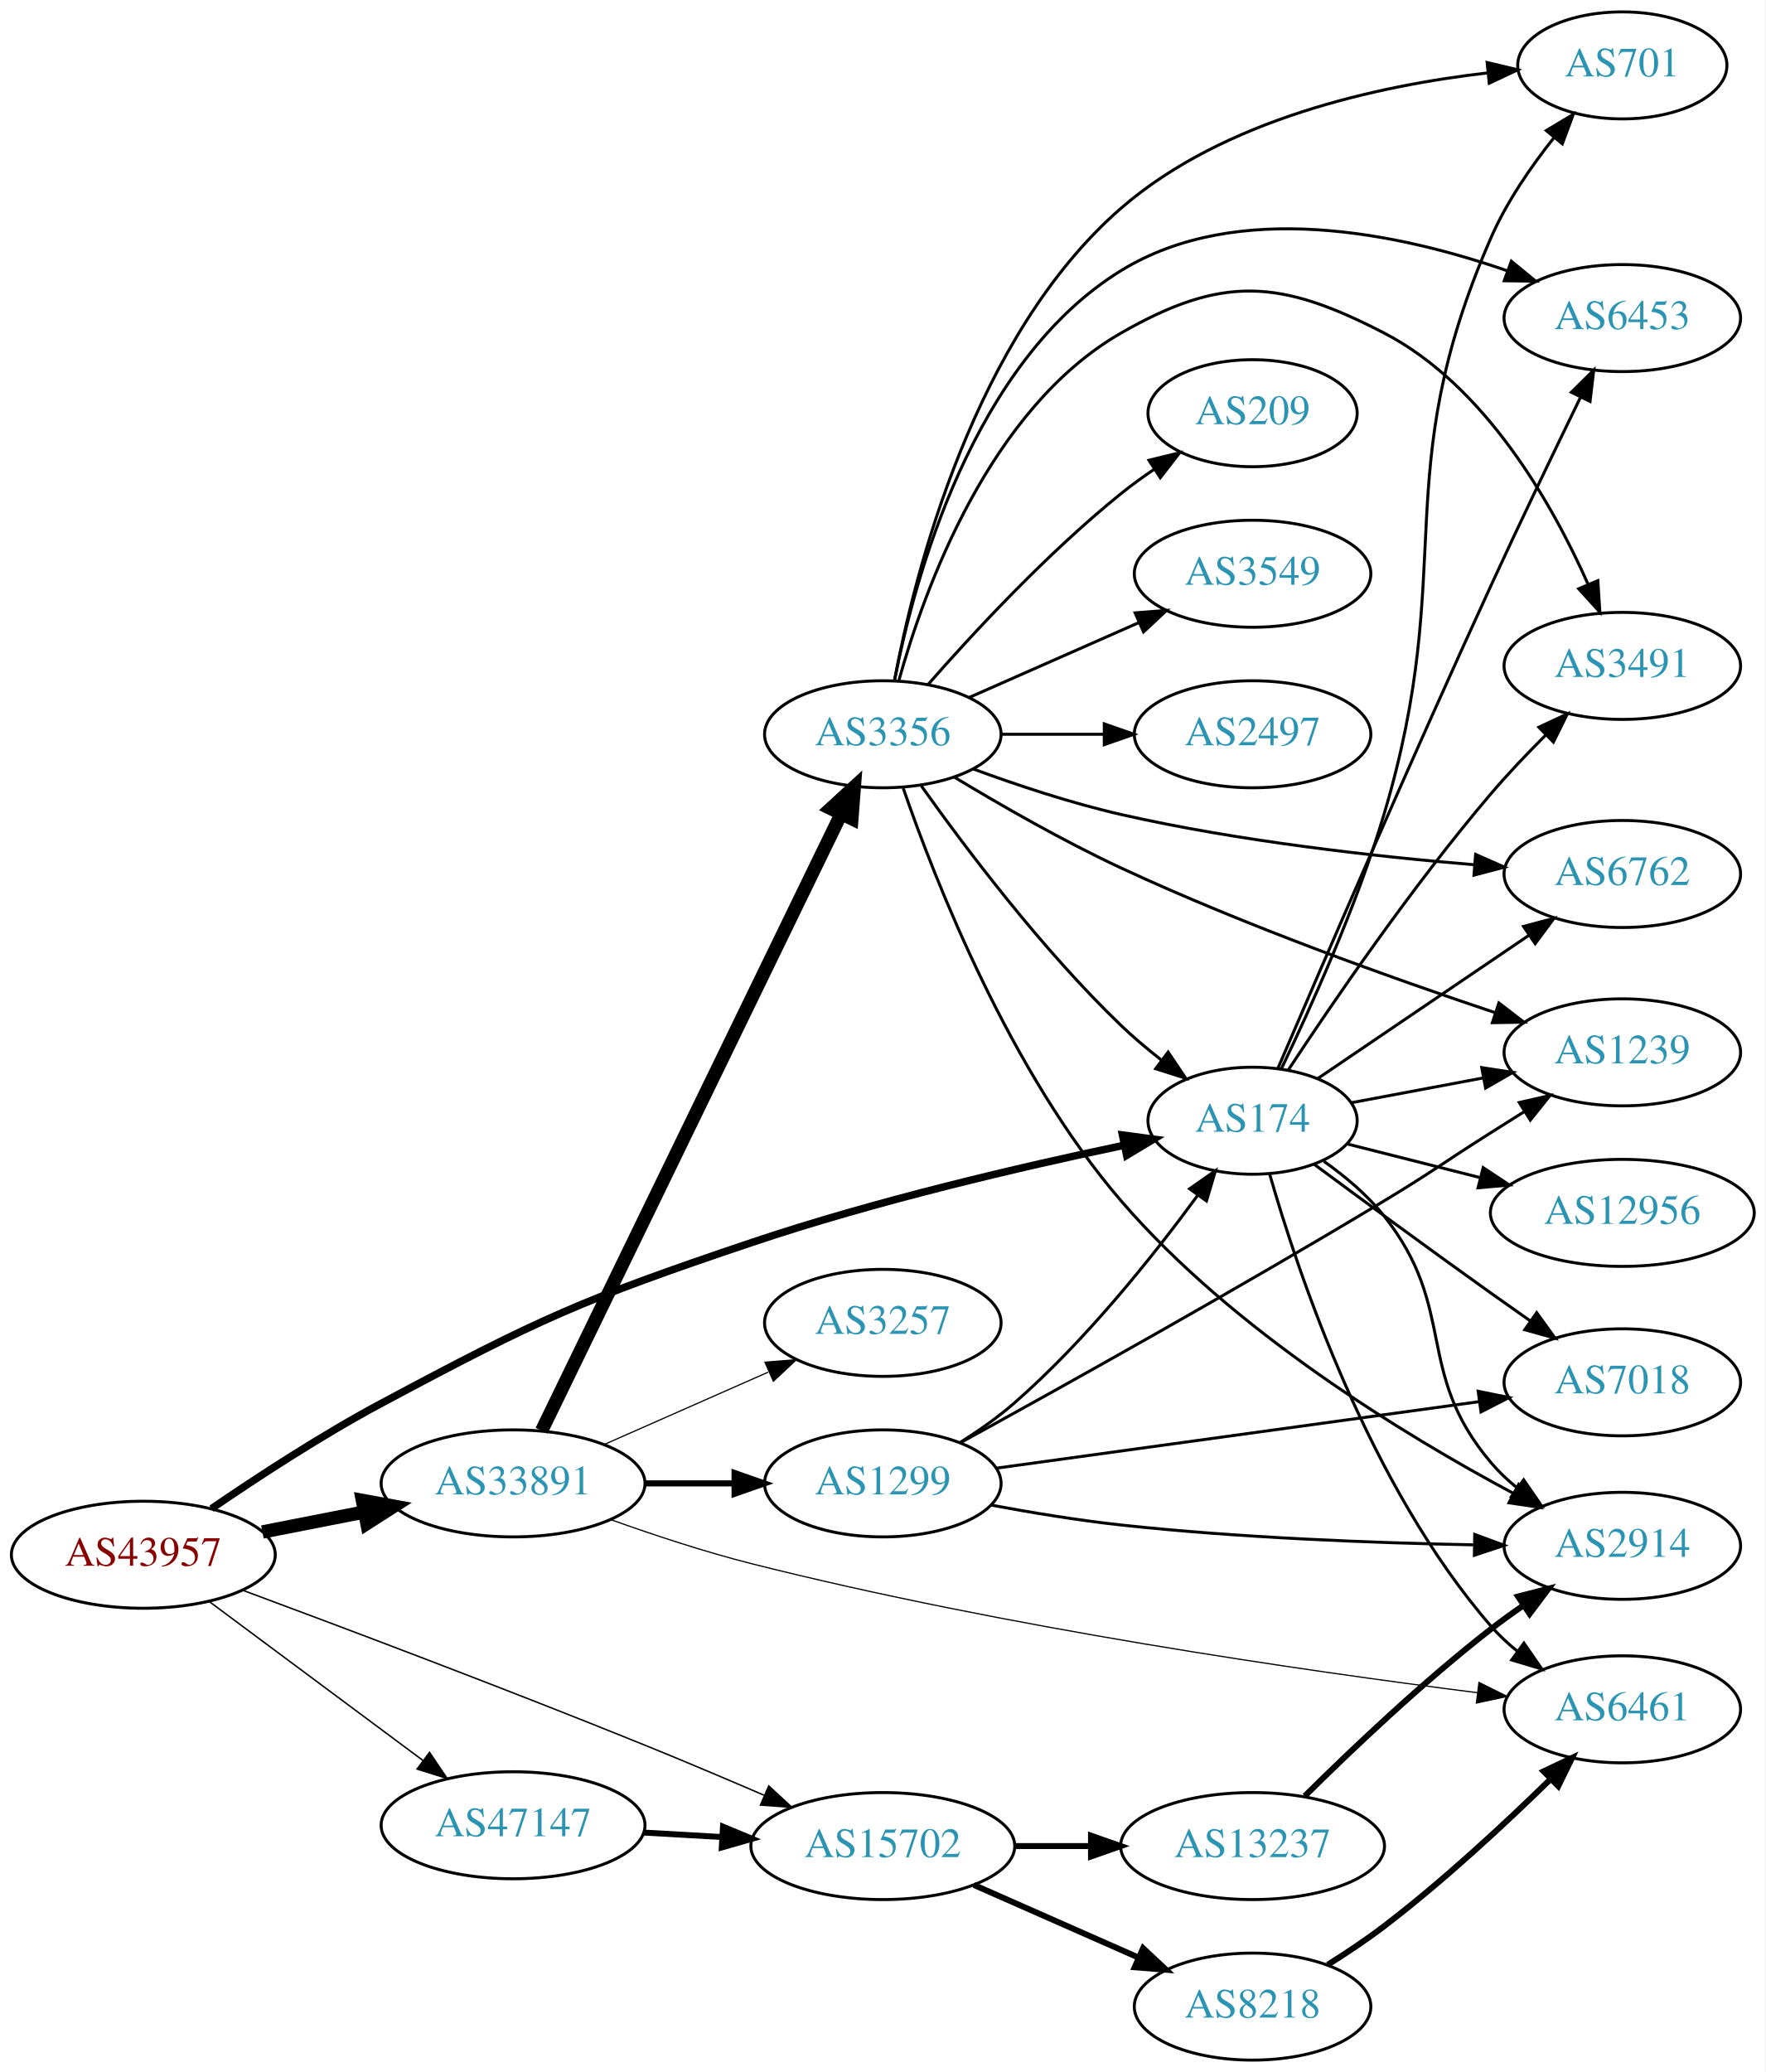
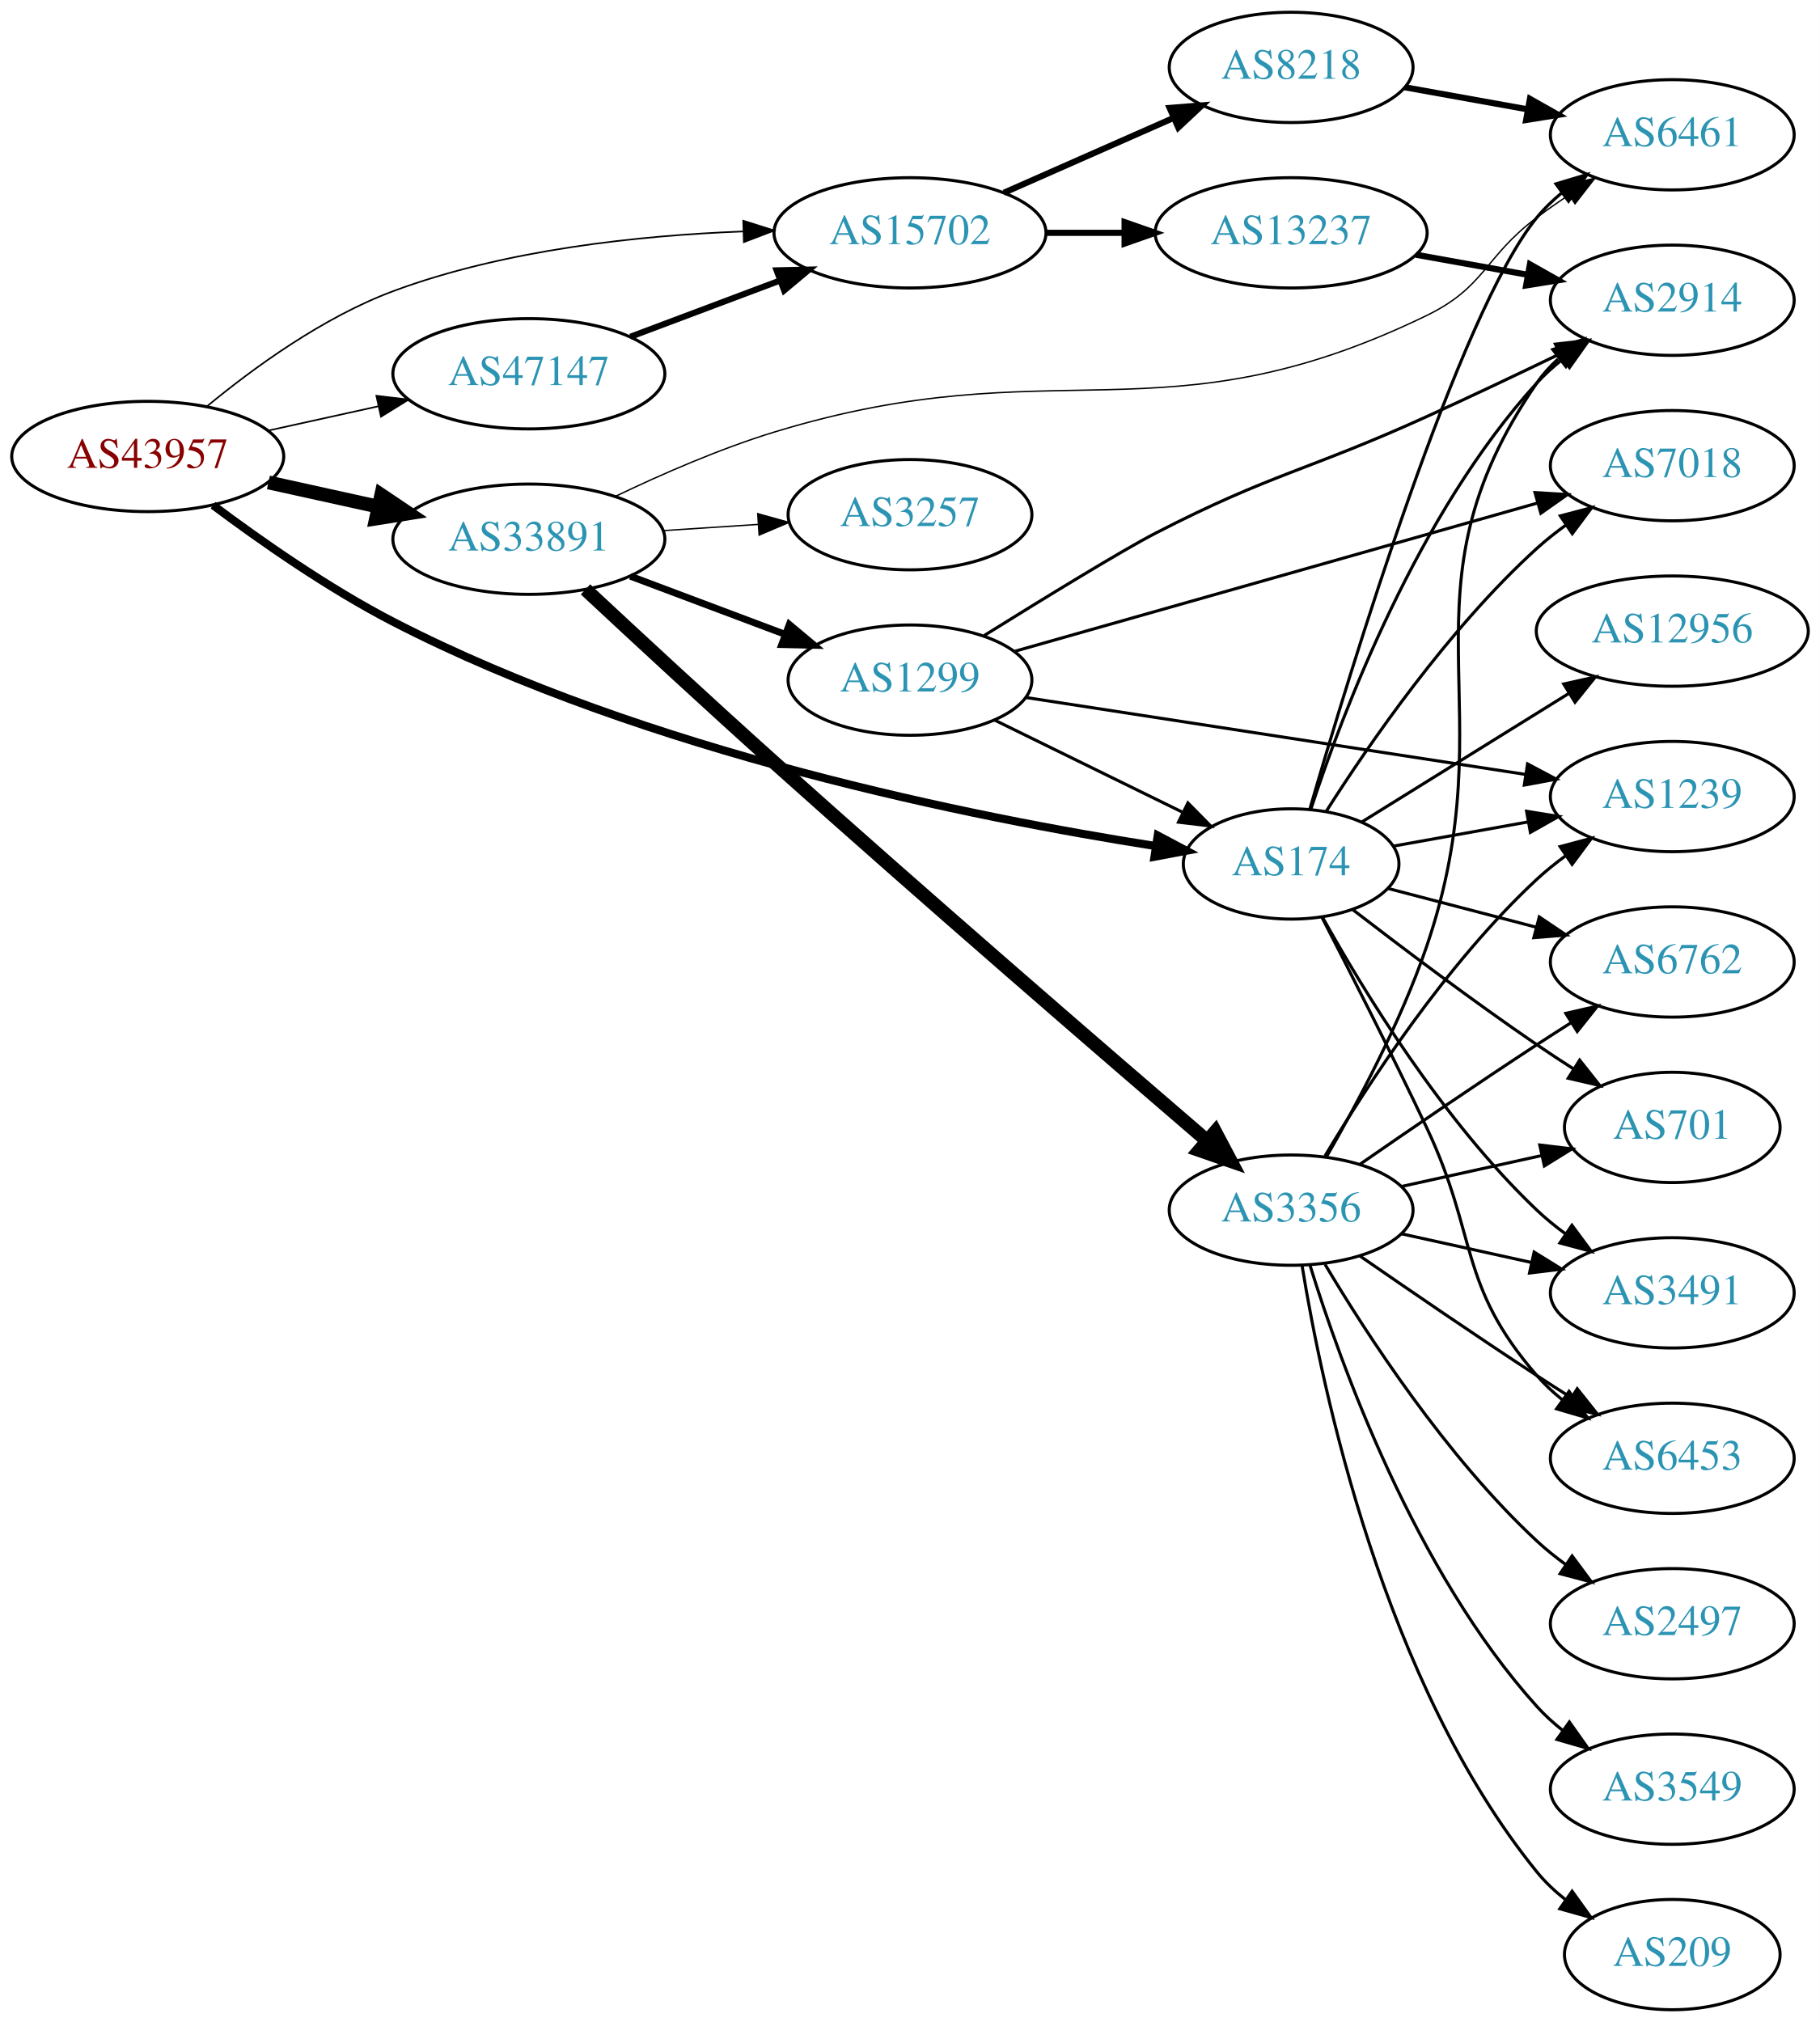
- <svg xmlns="http://www.w3.org/2000/svg" xmlns:xlink="http://www.w3.org/1999/xlink" width="594pt" height="697pt" viewBox="0.00 0.00 593.96 697.00">
-   <g id="graph0" class="graph" transform="scale(1 1) rotate(0) translate(4 693)">
-     <polygon fill="white" stroke="none" points="-4,4 -4,-693 589.961,-693 589.961,4 -4,4" />
+ <svg xmlns="http://www.w3.org/2000/svg" xmlns:xlink="http://www.w3.org/1999/xlink" width="594pt" height="660pt" viewBox="0.00 0.00 593.96 660.00">
+   <g id="graph0" class="graph" transform="scale(1 1) rotate(0) translate(4 656)">
+     <polygon fill="white" stroke="none" points="-4,4 -4,-656 589.961,-656 589.961,4 -4,4" />
    <g id="node1" class="node">
      <g id="a_node1">
        <a xlink:href="/asn/43957" xlink:title="AS43957 ~ WNT Telecommunication GmbH [AT]">
-           <ellipse fill="#ffffff" stroke="black" cx="44.196" cy="-170" rx="44.393" ry="18" />
-           <text text-anchor="middle" x="44.196" y="-166.3" font-family="Times,serif" font-size="14.00" fill="#880000">AS43957</text>
+           <ellipse fill="#ffffff" stroke="black" cx="44.196" cy="-507" rx="44.393" ry="18" />
+           <text text-anchor="middle" x="44.196" y="-503.3" font-family="Times,serif" font-size="14.00" fill="#880000">AS43957</text>
        </a>
      </g>
    </g>
    <g id="node2" class="node">
      <g id="a_node2">
        <a xlink:href="/asn/174" xlink:title="AS174 ~ Cogent Communications [US]">
-           <ellipse fill="#ffffff" stroke="black" cx="417.373" cy="-316" rx="35.194" ry="18" />
-           <text text-anchor="middle" x="417.373" y="-312.3" font-family="Times,serif" font-size="14.00" fill="#2c94b3">AS174</text>
+           <ellipse fill="#ffffff" stroke="black" cx="417.373" cy="-374" rx="35.194" ry="18" />
+           <text text-anchor="middle" x="417.373" y="-370.3" font-family="Times,serif" font-size="14.00" fill="#2c94b3">AS174</text>
        </a>
      </g>
    </g>
    <g id="edge1" class="edge">
-       <path fill="none" stroke="black" stroke-width="2.5" d="M67.14,-185.507C82.719,-196.17 104.344,-210.285 124.392,-221 177.546,-249.409 191.665,-255.77 248.784,-275 290.59,-289.074 339.756,-300.524 373.98,-307.711" />
-       <polygon fill="black" stroke="black" stroke-width="2.5" points="373.595,-311.205 384.096,-309.802 375.012,-304.35 373.595,-311.205" />
+       <path fill="none" stroke="black" stroke-width="2.647" d="M65.504,-491.102C81.011,-479.482 103.244,-463.911 124.392,-453 206.719,-410.524 314.231,-389.075 373.125,-379.843" />
+       <polygon fill="black" stroke="black" stroke-width="2.647" points="373.833,-383.276 383.192,-378.311 372.779,-376.356 373.833,-383.276" />
    </g>
    <g id="node3" class="node">
      <g id="a_node3">
        <a xlink:href="/asn/15702" xlink:title="AS15702 ~ Onstage Online GmbH [AT]">
-           <ellipse fill="#ffffff" stroke="black" cx="292.98" cy="-72" rx="44.393" ry="18" />
-           <text text-anchor="middle" x="292.98" y="-68.3" font-family="Times,serif" font-size="14.00" fill="#2c94b3">AS15702</text>
+           <ellipse fill="#ffffff" stroke="black" cx="292.98" cy="-580" rx="44.393" ry="18" />
+           <text text-anchor="middle" x="292.98" y="-576.3" font-family="Times,serif" font-size="14.00" fill="#2c94b3">AS15702</text>
        </a>
      </g>
    </g>
    <g id="edge2" class="edge">
-       <path fill="none" stroke="black" stroke-width="0.5" d="M77.476,-158.117C111.335,-145.55 166.026,-124.956 212.784,-106 225.934,-100.669 240.208,-94.622 252.97,-89.122" />
-       <polygon fill="black" stroke="black" stroke-width="0.5" points="254.605,-92.228 262.39,-85.042 251.823,-85.804 254.605,-92.228" />
+       <path fill="none" stroke="black" stroke-width="0.529" d="M63.57,-523.4C78.751,-535.941 101.46,-552.482 124.392,-561 160.959,-574.583 204.852,-579.175 238.543,-580.454" />
+       <polygon fill="black" stroke="black" stroke-width="0.529" points="238.553,-583.956 248.652,-580.752 238.759,-576.959 238.553,-583.956" />
    </g>
    <g id="node4" class="node">
      <g id="a_node4">
        <a xlink:href="/asn/33891" xlink:title="AS33891 ~ CORE-BACKBONE GMBH GLOBAL NETWORK [DE]">
-           <ellipse fill="#ffffff" stroke="black" cx="168.588" cy="-194" rx="44.393" ry="18" />
-           <text text-anchor="middle" x="168.588" y="-190.3" font-family="Times,serif" font-size="14.00" fill="#2c94b3">AS33891</text>
+           <ellipse fill="#ffffff" stroke="black" cx="168.588" cy="-480" rx="44.393" ry="18" />
+           <text text-anchor="middle" x="168.588" y="-476.3" font-family="Times,serif" font-size="14.00" fill="#2c94b3">AS33891</text>
        </a>
      </g>
    </g>
    <g id="edge3" class="edge">
-       <path fill="none" stroke="black" stroke-width="4.5" d="M84.258,-177.66C95.188,-179.803 107.207,-182.16 118.632,-184.4" />
-       <polygon fill="black" stroke="black" stroke-width="4.5" points="117.907,-188.27 128.477,-186.331 119.422,-180.542 117.907,-188.27" />
+       <path fill="none" stroke="black" stroke-width="4.5" d="M83.586,-498.531C94.978,-496.018 107.6,-493.233 119.525,-490.603" />
+       <polygon fill="black" stroke="black" stroke-width="4.5" points="120.418,-494.438 129.335,-488.439 118.721,-486.748 120.418,-494.438" />
    </g>
    <g id="node5" class="node">
      <g id="a_node5">
        <a xlink:href="/asn/47147" xlink:title="AS47147 ~ ANEXIA Internetdienstleistungs GmbH [AT]">
-           <ellipse fill="#ffffff" stroke="black" cx="168.588" cy="-79" rx="44.393" ry="18" />
-           <text text-anchor="middle" x="168.588" y="-75.3" font-family="Times,serif" font-size="14.00" fill="#2c94b3">AS47147</text>
+           <ellipse fill="#ffffff" stroke="black" cx="168.588" cy="-534" rx="44.393" ry="18" />
+           <text text-anchor="middle" x="168.588" y="-530.3" font-family="Times,serif" font-size="14.00" fill="#2c94b3">AS47147</text>
        </a>
      </g>
    </g>
    <g id="edge4" class="edge">
-       <path fill="none" stroke="black" stroke-width="0.5" d="M66.236,-154.357C86.114,-139.577 116.114,-117.272 138.321,-100.761" />
-       <polygon fill="black" stroke="black" stroke-width="0.5" points="140.477,-103.519 146.413,-94.744 136.3,-97.902 140.477,-103.519" />
+       <path fill="none" stroke="black" stroke-width="0.529" d="M83.586,-515.469C94.978,-517.982 107.6,-520.767 119.525,-523.397" />
+       <polygon fill="black" stroke="black" stroke-width="0.529" points="118.815,-526.825 129.335,-525.561 120.323,-519.989 118.815,-526.825" />
    </g>
    <g id="node6" class="node">
      <g id="a_node6">
        <a xlink:href="/asn/6762" xlink:title="AS6762 ~ TELECOM ITALIA SPARKLE S.p.A. [IT]">
-           <ellipse fill="#ffffff" stroke="black" cx="541.765" cy="-399" rx="39.794" ry="18" />
-           <text text-anchor="middle" x="541.765" y="-395.3" font-family="Times,serif" font-size="14.00" fill="#2c94b3">AS6762</text>
+           <ellipse fill="#ffffff" stroke="black" cx="541.765" cy="-342" rx="39.794" ry="18" />
+           <text text-anchor="middle" x="541.765" y="-338.3" font-family="Times,serif" font-size="14.00" fill="#2c94b3">AS6762</text>
        </a>
      </g>
    </g>
    <g id="edge5" class="edge">
-       <path fill="none" stroke="black" d="M439.413,-330.268C458.962,-343.526 488.3,-363.421 510.389,-378.401" />
-       <polygon fill="black" stroke="black" points="508.521,-381.363 518.762,-384.079 512.45,-375.569 508.521,-381.363" />
+       <path fill="none" stroke="black" d="M448.942,-366.008C463.6,-362.175 481.418,-357.517 497.443,-353.327" />
+       <polygon fill="black" stroke="black" points="498.355,-356.706 507.145,-350.79 496.585,-349.934 498.355,-356.706" />
    </g>
    <g id="node7" class="node">
      <g id="a_node7">
        <a xlink:href="/asn/1239" xlink:title="AS1239 ~ Sprint [US]">
-           <ellipse fill="#ffffff" stroke="black" cx="541.765" cy="-339" rx="39.794" ry="18" />
-           <text text-anchor="middle" x="541.765" y="-335.3" font-family="Times,serif" font-size="14.00" fill="#2c94b3">AS1239</text>
+           <ellipse fill="#ffffff" stroke="black" cx="541.765" cy="-396" rx="39.794" ry="18" />
+           <text text-anchor="middle" x="541.765" y="-392.3" font-family="Times,serif" font-size="14.00" fill="#2c94b3">AS1239</text>
        </a>
      </g>
    </g>
    <g id="edge6" class="edge">
-       <path fill="none" stroke="black" d="M450.53,-322.043C464.11,-324.595 480.175,-327.614 494.959,-330.392" />
-       <polygon fill="black" stroke="black" points="494.468,-333.861 504.942,-332.268 495.761,-326.981 494.468,-333.861" />
+       <path fill="none" stroke="black" d="M450.85,-379.838C464.315,-382.258 480.178,-385.109 494.802,-387.738" />
+       <polygon fill="black" stroke="black" points="494.222,-391.19 504.683,-389.514 495.46,-384.3 494.222,-391.19" />
    </g>
    <g id="node8" class="node">
      <g id="a_node8">
-         <a xlink:href="/asn/12956" xlink:title="AS12956 ~ TELXIUS [ES]">
-           <ellipse fill="#ffffff" stroke="black" cx="541.765" cy="-285" rx="44.393" ry="18" />
-           <text text-anchor="middle" x="541.765" y="-281.3" font-family="Times,serif" font-size="14.00" fill="#2c94b3">AS12956</text>
+         <a xlink:href="/asn/3491" xlink:title="AS3491 ~ PCCW Global, Inc. [US]">
+           <ellipse fill="#ffffff" stroke="black" cx="541.765" cy="-234" rx="39.794" ry="18" />
+           <text text-anchor="middle" x="541.765" y="-230.3" font-family="Times,serif" font-size="14.00" fill="#2c94b3">AS3491</text>
        </a>
      </g>
    </g>
    <g id="edge7" class="edge">
-       <path fill="none" stroke="black" d="M449.257,-308.177C462.721,-304.767 478.804,-300.694 493.704,-296.92" />
-       <polygon fill="black" stroke="black" points="494.949,-300.215 503.784,-294.367 493.23,-293.429 494.949,-300.215" />
+       <path fill="none" stroke="black" d="M427.555,-356.696C440.723,-333.031 466.806,-290.184 497.569,-261 500.446,-258.27 503.64,-255.669 506.953,-253.234" />
+       <polygon fill="black" stroke="black" points="509.015,-256.064 515.317,-247.547 505.079,-250.275 509.015,-256.064" />
    </g>
    <g id="node9" class="node">
      <g id="a_node9">
-         <a xlink:href="/asn/701" xlink:title="AS701 ~ UUNET [US]">
-           <ellipse fill="#ffffff" stroke="black" cx="541.765" cy="-671" rx="35.194" ry="18" />
-           <text text-anchor="middle" x="541.765" y="-667.3" font-family="Times,serif" font-size="14.00" fill="#2c94b3">AS701</text>
+         <a xlink:href="/asn/7018" xlink:title="AS7018 ~ AT&amp;T Services, Inc. [US]">
+           <ellipse fill="#ffffff" stroke="black" cx="541.765" cy="-504" rx="39.794" ry="18" />
+           <text text-anchor="middle" x="541.765" y="-500.3" font-family="Times,serif" font-size="14.00" fill="#2c94b3">AS7018</text>
        </a>
      </g>
    </g>
    <g id="edge8" class="edge">
-       <path fill="none" stroke="black" d="M427.044,-333.441C436.742,-353.594 452.3,-387.972 461.569,-419 486.669,-503.025 462.467,-532.637 497.569,-613 502.83,-625.045 511.011,-636.938 518.845,-646.789" />
-       <polygon fill="black" stroke="black" points="516.196,-649.077 525.272,-654.542 521.585,-644.61 516.196,-649.077" />
+       <path fill="none" stroke="black" d="M428.836,-391.19C442.664,-412.956 468.672,-450.774 497.569,-477 500.505,-479.665 503.739,-482.225 507.075,-484.635" />
+       <polygon fill="black" stroke="black" points="505.219,-487.605 515.468,-490.29 509.13,-481.8 505.219,-487.605" />
    </g>
    <g id="node10" class="node">
      <g id="a_node10">
-         <a xlink:href="/asn/7018" xlink:title="AS7018 ~ AT&amp;T Services, Inc. [US]">
-           <ellipse fill="#ffffff" stroke="black" cx="541.765" cy="-228" rx="39.794" ry="18" />
-           <text text-anchor="middle" x="541.765" y="-224.3" font-family="Times,serif" font-size="14.00" fill="#2c94b3">AS7018</text>
+         <a xlink:href="/asn/12956" xlink:title="AS12956 ~ TELXIUS [ES]">
+           <ellipse fill="#ffffff" stroke="black" cx="541.765" cy="-450" rx="44.393" ry="18" />
+           <text text-anchor="middle" x="541.765" y="-446.3" font-family="Times,serif" font-size="14.00" fill="#2c94b3">AS12956</text>
        </a>
      </g>
    </g>
    <g id="edge9" class="edge">
-       <path fill="none" stroke="black" d="M438.126,-301.321C454.087,-289.512 477.173,-272.547 497.569,-258 501.827,-254.963 506.342,-251.783 510.786,-248.676" />
-       <polygon fill="black" stroke="black" points="512.95,-251.434 519.158,-242.849 508.951,-245.689 512.95,-251.434" />
+       <path fill="none" stroke="black" d="M440.537,-387.763C459.343,-399.441 486.589,-416.36 507.929,-429.61" />
+       <polygon fill="black" stroke="black" points="506.329,-432.737 516.671,-435.039 510.022,-426.79 506.329,-432.737" />
    </g>
    <g id="node11" class="node">
      <g id="a_node11">
-         <a xlink:href="/asn/6453" xlink:title="AS6453 ~ TATA COMMUNICATIONS (AMERICA) INC [US]">
-           <ellipse fill="#ffffff" stroke="black" cx="541.765" cy="-586" rx="39.794" ry="18" />
-           <text text-anchor="middle" x="541.765" y="-582.3" font-family="Times,serif" font-size="14.00" fill="#2c94b3">AS6453</text>
+         <a xlink:href="/asn/6461" xlink:title="AS6461 ~ Zayo Bandwidth [US]">
+           <ellipse fill="#ffffff" stroke="black" cx="541.765" cy="-612" rx="39.794" ry="18" />
+           <text text-anchor="middle" x="541.765" y="-608.3" font-family="Times,serif" font-size="14.00" fill="#2c94b3">AS6461</text>
        </a>
      </g>
    </g>
    <g id="edge10" class="edge">
-       <path fill="none" stroke="black" d="M425.937,-333.716C439.81,-366.088 470.398,-436.909 497.569,-496 507.404,-517.391 518.965,-541.422 527.65,-559.268" />
-       <polygon fill="black" stroke="black" points="524.619,-561.038 532.15,-568.491 530.91,-557.968 524.619,-561.038" />
+       <path fill="none" stroke="black" d="M423.431,-391.76C436.493,-436.758 472.114,-553.881 497.569,-585 499.948,-587.909 502.729,-590.597 505.71,-593.056" />
+       <polygon fill="black" stroke="black" points="503.79,-595.987 513.939,-599.027 507.901,-590.321 503.79,-595.987" />
    </g>
    <g id="node12" class="node">
      <g id="a_node12">
-         <a xlink:href="/asn/3491" xlink:title="AS3491 ~ PCCW Global, Inc. [US]">
-           <ellipse fill="#ffffff" stroke="black" cx="541.765" cy="-469" rx="39.794" ry="18" />
-           <text text-anchor="middle" x="541.765" y="-465.3" font-family="Times,serif" font-size="14.00" fill="#2c94b3">AS3491</text>
+         <a xlink:href="/asn/6453" xlink:title="AS6453 ~ TATA COMMUNICATIONS (AMERICA) INC [US]">
+           <ellipse fill="#ffffff" stroke="black" cx="541.765" cy="-180" rx="39.794" ry="18" />
+           <text text-anchor="middle" x="541.765" y="-176.3" font-family="Times,serif" font-size="14.00" fill="#2c94b3">AS6453</text>
        </a>
      </g>
    </g>
    <g id="edge11" class="edge">
-       <path fill="none" stroke="black" d="M429.369,-333.036C443.967,-355.219 471.009,-394.838 497.569,-426 503.291,-432.714 509.868,-439.616 516.136,-445.871" />
-       <polygon fill="black" stroke="black" points="513.688,-448.373 523.282,-452.867 518.585,-443.37 513.688,-448.373" />
+       <path fill="none" stroke="black" d="M427.385,-356.659C436.297,-339.374 450.209,-312.015 461.569,-288 478.415,-252.388 471.735,-236.742 497.569,-207 500.033,-204.162 502.87,-201.523 505.888,-199.094" />
+       <polygon fill="black" stroke="black" points="508.075,-201.833 514.166,-193.164 503.998,-196.142 508.075,-201.833" />
    </g>
    <g id="node13" class="node">
      <g id="a_node13">
-         <a xlink:href="/asn/6461" xlink:title="AS6461 ~ Zayo Bandwidth [US]">
-           <ellipse fill="#ffffff" stroke="black" cx="541.765" cy="-118" rx="39.794" ry="18" />
-           <text text-anchor="middle" x="541.765" y="-114.3" font-family="Times,serif" font-size="14.00" fill="#2c94b3">AS6461</text>
+         <a xlink:href="/asn/701" xlink:title="AS701 ~ UUNET [US]">
+           <ellipse fill="#ffffff" stroke="black" cx="541.765" cy="-288" rx="35.194" ry="18" />
+           <text text-anchor="middle" x="541.765" y="-284.3" font-family="Times,serif" font-size="14.00" fill="#2c94b3">AS701</text>
        </a>
      </g>
    </g>
    <g id="edge12" class="edge">
-       <path fill="none" stroke="black" d="M423.129,-298.023C432.634,-264.835 456.651,-193.047 497.569,-146 500.199,-142.976 503.233,-140.152 506.449,-137.551" />
-       <polygon fill="black" stroke="black" points="508.661,-140.27 514.69,-131.558 504.544,-134.609 508.661,-140.27" />
+       <path fill="none" stroke="black" d="M437.579,-359.002C453.422,-346.799 476.618,-329.317 497.569,-315 501.368,-312.404 505.407,-309.748 509.432,-307.163" />
+       <polygon fill="black" stroke="black" points="511.538,-309.972 518.121,-301.67 507.798,-304.055 511.538,-309.972" />
    </g>
    <g id="node14" class="node">
      <g id="a_node14">
        <a xlink:href="/asn/2914" xlink:title="AS2914 ~ NTT America, Inc. [US]">
-           <ellipse fill="#ffffff" stroke="black" cx="541.765" cy="-173" rx="39.794" ry="18" />
-           <text text-anchor="middle" x="541.765" y="-169.3" font-family="Times,serif" font-size="14.00" fill="#2c94b3">AS2914</text>
+           <ellipse fill="#ffffff" stroke="black" cx="541.765" cy="-558" rx="39.794" ry="18" />
+           <text text-anchor="middle" x="541.765" y="-554.3" font-family="Times,serif" font-size="14.00" fill="#2c94b3">AS2914</text>
        </a>
      </g>
    </g>
    <g id="edge13" class="edge">
-       <path fill="none" stroke="black" d="M441.371,-302.347C448.529,-297.27 455.996,-291.016 461.569,-284 486.577,-252.514 471.589,-231.69 497.569,-201 500.158,-197.941 503.166,-195.095 506.366,-192.48" />
-       <polygon fill="black" stroke="black" points="508.58,-195.197 514.587,-186.47 504.449,-189.546 508.58,-195.197" />
+       <path fill="none" stroke="black" d="M423.815,-391.875C434.045,-423.116 458.677,-488.379 497.569,-531 500.102,-533.776 502.985,-536.375 506.031,-538.779" />
+       <polygon fill="black" stroke="black" points="504.167,-541.747 514.349,-544.673 508.214,-536.035 504.167,-541.747" />
    </g>
    <g id="node15" class="node">
      <g id="a_node15">
        <a xlink:href="/asn/13237" xlink:title="AS13237 ~ European Backbone of AS13237 [DE]">
-           <ellipse fill="#ffffff" stroke="black" cx="417.373" cy="-72" rx="44.393" ry="18" />
-           <text text-anchor="middle" x="417.373" y="-68.3" font-family="Times,serif" font-size="14.00" fill="#2c94b3">AS13237</text>
+           <ellipse fill="#ffffff" stroke="black" cx="417.373" cy="-580" rx="44.393" ry="18" />
+           <text text-anchor="middle" x="417.373" y="-576.3" font-family="Times,serif" font-size="14.00" fill="#2c94b3">AS13237</text>
        </a>
      </g>
    </g>
    <g id="edge14" class="edge">
-       <path fill="none" stroke="black" stroke-width="2" d="M337.476,-72C345.682,-72 354.353,-72 362.826,-72" />
-       <polygon fill="black" stroke="black" stroke-width="2" points="363.017,-75.5 373.017,-72 363.017,-68.5 363.017,-75.5" />
+       <path fill="none" stroke="black" stroke-width="2" d="M337.476,-580C345.682,-580 354.353,-580 362.826,-580" />
+       <polygon fill="black" stroke="black" stroke-width="2" points="363.017,-583.5 373.017,-580 363.017,-576.5 363.017,-583.5" />
    </g>
    <g id="node16" class="node">
      <g id="a_node16">
        <a xlink:href="/asn/8218" xlink:title="AS8218 ~ legacy Neotelecoms [FR]">
-           <ellipse fill="#ffffff" stroke="black" cx="417.373" cy="-18" rx="39.794" ry="18" />
-           <text text-anchor="middle" x="417.373" y="-14.3" font-family="Times,serif" font-size="14.00" fill="#2c94b3">AS8218</text>
+           <ellipse fill="#ffffff" stroke="black" cx="417.373" cy="-634" rx="39.794" ry="18" />
+           <text text-anchor="middle" x="417.373" y="-630.3" font-family="Times,serif" font-size="14.00" fill="#2c94b3">AS8218</text>
        </a>
      </g>
    </g>
    <g id="edge15" class="edge">
-       <path fill="none" stroke="black" stroke-width="2" d="M323.608,-58.928C340.203,-51.606 361.062,-42.403 378.795,-34.579" />
-       <polygon fill="black" stroke="black" stroke-width="2" points="380.543,-37.634 388.279,-30.395 377.717,-31.23 380.543,-37.634" />
+       <path fill="none" stroke="black" stroke-width="2" d="M323.608,-593.072C340.203,-600.393 361.062,-609.597 378.795,-617.421" />
+       <polygon fill="black" stroke="black" stroke-width="2" points="377.717,-620.77 388.279,-621.605 380.543,-614.366 377.717,-620.77" />
    </g>
    <g id="edge21" class="edge">
-       <path fill="none" stroke="black" stroke-width="0.409" d="M201.599,-181.764C215.88,-176.65 233.01,-170.984 248.784,-167 333.641,-145.566 434.79,-130.967 493.017,-123.593" />
-       <polygon fill="black" stroke="black" stroke-width="0.409" points="493.538,-127.055 503.028,-122.343 492.671,-120.109 493.538,-127.055" />
+       <path fill="none" stroke="black" stroke-width="0.45" d="M196.823,-493.977C211.819,-501.173 230.957,-509.555 248.784,-515 340.661,-543.062 375.136,-511.069 461.569,-553 480.829,-562.344 480.432,-572.17 497.569,-585 500.914,-587.504 504.496,-590.004 508.113,-592.415" />
+       <polygon fill="black" stroke="black" stroke-width="0.45" points="506.222,-595.361 516.522,-597.843 510.018,-589.479 506.222,-595.361" />
    </g>
    <g id="node17" class="node">
      <g id="a_node17">
        <a xlink:href="/asn/3356" xlink:title="AS3356 ~ Level 3 Parent, LLC [US]">
-           <ellipse fill="#ffffff" stroke="black" cx="292.98" cy="-446" rx="39.794" ry="18" />
-           <text text-anchor="middle" x="292.98" y="-442.3" font-family="Times,serif" font-size="14.00" fill="#2c94b3">AS3356</text>
+           <ellipse fill="#ffffff" stroke="black" cx="417.373" cy="-261" rx="39.794" ry="18" />
+           <text text-anchor="middle" x="417.373" y="-257.3" font-family="Times,serif" font-size="14.00" fill="#2c94b3">AS3356</text>
        </a>
      </g>
    </g>
    <g id="edge18" class="edge">
-       <path fill="none" stroke="black" stroke-width="4.5" d="M178.195,-211.72C199.306,-255.188 253.764,-367.314 278.905,-419.078" />
-       <polygon fill="black" stroke="black" stroke-width="4.5" points="275.473,-421.024 283.384,-428.299 282.557,-417.584 275.473,-421.024" />
+       <path fill="none" stroke="black" stroke-width="4.5" d="M187.074,-463.621C203.036,-448.732 227.339,-426.219 248.784,-407 298.059,-362.842 356.511,-312.338 389.74,-283.799" />
+       <polygon fill="black" stroke="black" stroke-width="4.5" points="392.599,-286.535 397.623,-277.034 387.47,-280.558 392.599,-286.535" />
    </g>
    <g id="node18" class="node">
      <g id="a_node18">
-         <a xlink:href="/asn/1299" xlink:title="AS1299 ~ Telia Carrier [EU]">
-           <ellipse fill="#ffffff" stroke="black" cx="292.98" cy="-194" rx="39.794" ry="18" />
-           <text text-anchor="middle" x="292.98" y="-190.3" font-family="Times,serif" font-size="14.00" fill="#2c94b3">AS1299</text>
+         <a xlink:href="/asn/3257" xlink:title="AS3257 ~ GTT [DE]">
+           <ellipse fill="#ffffff" stroke="black" cx="292.98" cy="-488" rx="39.794" ry="18" />
+           <text text-anchor="middle" x="292.98" y="-484.3" font-family="Times,serif" font-size="14.00" fill="#2c94b3">AS3257</text>
        </a>
      </g>
    </g>
    <g id="edge19" class="edge">
-       <path fill="none" stroke="black" stroke-width="2.045" d="M213.084,-194C222.773,-194 233.11,-194 243.002,-194" />
-       <polygon fill="black" stroke="black" stroke-width="2.045" points="243.105,-197.5 253.105,-194 243.105,-190.5 243.105,-197.5" />
+       <path fill="none" stroke="black" stroke-width="0.45" d="M212.395,-482.798C222.425,-483.454 233.182,-484.157 243.442,-484.827" />
+       <polygon fill="black" stroke="black" stroke-width="0.45" points="243.284,-488.324 253.491,-485.484 243.741,-481.339 243.284,-488.324" />
    </g>
    <g id="node19" class="node">
      <g id="a_node19">
-         <a xlink:href="/asn/3257" xlink:title="AS3257 ~ GTT [DE]">
-           <ellipse fill="#ffffff" stroke="black" cx="292.98" cy="-248" rx="39.794" ry="18" />
-           <text text-anchor="middle" x="292.98" y="-244.3" font-family="Times,serif" font-size="14.00" fill="#2c94b3">AS3257</text>
+         <a xlink:href="/asn/1299" xlink:title="AS1299 ~ Telia Carrier [EU]">
+           <ellipse fill="#ffffff" stroke="black" cx="292.98" cy="-434" rx="39.794" ry="18" />
+           <text text-anchor="middle" x="292.98" y="-430.3" font-family="Times,serif" font-size="14.00" fill="#2c94b3">AS1299</text>
        </a>
      </g>
    </g>
    <g id="edge20" class="edge">
-       <path fill="none" stroke="black" stroke-width="0.409" d="M199.216,-207.072C215.81,-214.393 236.67,-223.597 254.403,-231.421" />
-       <polygon fill="black" stroke="black" stroke-width="0.409" points="253.325,-234.77 263.887,-235.605 256.151,-228.366 253.325,-234.77" />
-     </g>
-     <g id="edge36" class="edge">
-       <path fill="none" stroke="black" stroke-width="2" d="M212.395,-76.552C220.917,-76.064 229.964,-75.547 238.784,-75.042" />
-       <polygon fill="black" stroke="black" stroke-width="2" points="239.207,-78.524 248.991,-74.459 238.807,-71.535 239.207,-78.524" />
+       <path fill="none" stroke="black" stroke-width="2.25" d="M201.745,-467.914C217.112,-462.139 235.659,-455.168 251.932,-449.052" />
+       <polygon fill="black" stroke="black" stroke-width="2.25" points="253.592,-452.167 261.721,-445.373 251.129,-445.615 253.592,-452.167" />
+     </g>
+     <g id="edge35" class="edge">
+       <path fill="none" stroke="black" stroke-width="2" d="M201.745,-546.086C216.643,-551.685 234.53,-558.408 250.435,-564.386" />
+       <polygon fill="black" stroke="black" stroke-width="2" points="249.446,-567.753 260.038,-567.995 251.909,-561.2 249.446,-567.753" />
    </g>
    <g id="edge16" class="edge">
-       <path fill="none" stroke="black" stroke-width="2" d="M434.934,-88.825C450.467,-104.218 474.67,-127.231 497.569,-145 500.984,-147.65 504.651,-150.299 508.353,-152.852" />
-       <polygon fill="black" stroke="black" stroke-width="2" points="506.69,-155.95 516.951,-158.59 510.576,-150.128 506.69,-155.95" />
+       <path fill="none" stroke="black" stroke-width="2" d="M458.11,-572.857C469.78,-570.76 482.641,-568.448 494.672,-566.285" />
+       <polygon fill="black" stroke="black" stroke-width="2" points="495.315,-569.726 504.539,-564.512 494.077,-562.836 495.315,-569.726" />
    </g>
    <g id="edge17" class="edge">
-       <path fill="none" stroke="black" stroke-width="2" d="M442.67,-32.085C448.981,-36.038 455.662,-40.494 461.569,-45 481.445,-60.163 502.161,-79.398 517.418,-94.317" />
-       <polygon fill="black" stroke="black" stroke-width="2" points="515.294,-97.139 524.866,-101.681 520.216,-92.161 515.294,-97.139" />
+       <path fill="none" stroke="black" stroke-width="2" d="M454.432,-627.518C467.019,-625.256 481.322,-622.685 494.616,-620.295" />
+       <polygon fill="black" stroke="black" stroke-width="2" points="495.317,-623.725 504.54,-618.511 494.078,-616.836 495.317,-623.725" />
+     </g>
+     <g id="edge29" class="edge">
+       <path fill="none" stroke="black" d="M439.73,-275.901C455.581,-286.877 477.784,-302.079 497.569,-315 501.151,-317.339 504.921,-319.759 508.681,-322.144" />
+       <polygon fill="black" stroke="black" points="507.015,-325.231 517.342,-327.596 510.744,-319.307 507.015,-325.231" />
+     </g>
+     <g id="edge30" class="edge">
+       <path fill="none" stroke="black" d="M428.418,-278.671C441.989,-301.472 467.922,-341.472 497.569,-369 500.475,-371.699 503.688,-374.28 507.012,-376.703" />
+       <polygon fill="black" stroke="black" points="505.147,-379.667 515.39,-382.375 509.072,-373.87 505.147,-379.667" />
+     </g>
+     <g id="edge25" class="edge">
+       <path fill="none" stroke="black" d="M453.445,-253.263C466.632,-250.354 481.812,-247.005 495.778,-243.924" />
+       <polygon fill="black" stroke="black" points="496.676,-247.31 505.687,-241.738 495.168,-240.475 496.676,-247.31" />
    </g>
    <g id="edge28" class="edge">
-       <path fill="none" stroke="black" d="M305.958,-428.603C320.525,-408.099 346.491,-373.585 373.176,-348 377.303,-344.044 381.927,-340.149 386.575,-336.512" />
-       <polygon fill="black" stroke="black" points="388.97,-339.092 394.865,-330.288 384.767,-333.494 388.97,-339.092" />
-     </g>
-     <g id="edge30" class="edge">
-       <path fill="none" stroke="black" d="M323.266,-434.373C338.023,-428.938 356.321,-422.834 373.176,-419 412.663,-410.018 458.359,-404.905 492.05,-402.101" />
-       <polygon fill="black" stroke="black" points="492.409,-405.584 502.101,-401.304 491.856,-398.606 492.409,-405.584" />
-     </g>
-     <g id="edge25" class="edge">
-       <path fill="none" stroke="black" d="M317.017,-431.588C332.545,-422.207 353.677,-410.074 373.176,-401 414.904,-381.583 464.55,-363.849 498.924,-352.368" />
-       <polygon fill="black" stroke="black" points="500.24,-355.62 508.634,-349.156 498.041,-348.974 500.24,-355.62" />
+       <path fill="none" stroke="black" d="M439.73,-246.099C455.581,-235.123 477.784,-219.921 497.569,-207 501.151,-204.661 504.921,-202.241 508.681,-199.856" />
+       <polygon fill="black" stroke="black" points="510.744,-202.693 517.342,-194.404 507.015,-196.769 510.744,-202.693" />
+     </g>
+     <g id="edge26" class="edge">
+       <path fill="none" stroke="black" d="M453.445,-268.737C467.679,-271.877 484.233,-275.529 499.078,-278.804" />
+       <polygon fill="black" stroke="black" points="498.513,-282.263 509.032,-281 500.021,-275.428 498.513,-282.263" />
    </g>
    <g id="edge27" class="edge">
-       <path fill="none" stroke="black" d="M296.88,-464.033C303.593,-499.803 323.586,-579.985 373.176,-623 407.658,-652.909 459.678,-664.237 496.604,-668.497" />
-       <polygon fill="black" stroke="black" points="496.286,-671.982 506.591,-669.52 497,-665.019 496.286,-671.982" />
-     </g>
-     <g id="edge31" class="edge">
-       <path fill="none" stroke="black" d="M296.932,-464.121C303.574,-498.24 323.217,-571.334 373.176,-602 412.452,-626.108 466.923,-614.449 502.971,-601.937" />
-       <polygon fill="black" stroke="black" points="504.428,-605.131 512.621,-598.414 502.028,-598.555 504.428,-605.131" />
-     </g>
-     <g id="edge23" class="edge">
-       <path fill="none" stroke="black" d="M298.392,-464.141C306.916,-494.706 328.847,-555.611 373.176,-581 407.267,-600.525 426.68,-599.06 461.569,-581 495.662,-563.352 518.221,-523.52 530.253,-496.439" />
-       <polygon fill="black" stroke="black" points="533.53,-497.677 534.212,-487.104 527.086,-494.944 533.53,-497.677" />
-     </g>
-     <g id="edge29" class="edge">
-       <path fill="none" stroke="black" d="M299.846,-427.857C310.565,-396.771 335.716,-332.482 373.176,-289 410.756,-245.38 468.266,-210.348 505.191,-190.608" />
-       <polygon fill="black" stroke="black" points="506.885,-193.672 514.11,-185.923 503.63,-187.475 506.885,-193.672" />
+       <path fill="none" stroke="black" d="M428.95,-278.5C438.76,-295.456 453.085,-322.178 461.569,-347 488.519,-425.85 450.334,-462.353 497.569,-531 499.524,-533.841 501.886,-536.444 504.485,-538.814" />
+       <polygon fill="black" stroke="black" points="502.767,-541.908 512.827,-545.234 507.037,-536.361 502.767,-541.908" />
    </g>
    <g id="node20" class="node">
      <g id="a_node20">
-         <a xlink:href="/asn/209" xlink:title="AS209 ~ CenturyLink Communications, LLC [US]">
-           <ellipse fill="#ffffff" stroke="black" cx="417.373" cy="-554" rx="35.194" ry="18" />
-           <text text-anchor="middle" x="417.373" y="-550.3" font-family="Times,serif" font-size="14.00" fill="#2c94b3">AS209</text>
+         <a xlink:href="/asn/2497" xlink:title="AS2497 ~ Internet Initiative Japan Inc. [JP]">
+           <ellipse fill="#ffffff" stroke="black" cx="541.765" cy="-126" rx="39.794" ry="18" />
+           <text text-anchor="middle" x="541.765" y="-122.3" font-family="Times,serif" font-size="14.00" fill="#2c94b3">AS2497</text>
        </a>
      </g>
    </g>
    <g id="edge22" class="edge">
-       <path fill="none" stroke="black" d="M308.133,-462.663C323.234,-479.894 348.355,-507.024 373.176,-527 376.682,-529.821 380.5,-532.587 384.368,-535.208" />
-       <polygon fill="black" stroke="black" points="382.518,-538.18 392.813,-540.682 386.325,-532.306 382.518,-538.18" />
+       <path fill="none" stroke="black" d="M428.418,-243.329C441.989,-220.528 467.922,-180.528 497.569,-153 500.475,-150.301 503.688,-147.72 507.012,-145.297" />
+       <polygon fill="black" stroke="black" points="509.072,-148.13 515.39,-139.625 505.147,-142.333 509.072,-148.13" />
    </g>
    <g id="node21" class="node">
      <g id="a_node21">
        <a xlink:href="/asn/3549" xlink:title="AS3549 ~ Level 3 Parent, LLC [US]">
-           <ellipse fill="#ffffff" stroke="black" cx="417.373" cy="-500" rx="39.794" ry="18" />
-           <text text-anchor="middle" x="417.373" y="-496.3" font-family="Times,serif" font-size="14.00" fill="#2c94b3">AS3549</text>
-         </a>
-       </g>
-     </g>
-     <g id="edge24" class="edge">
-       <path fill="none" stroke="black" d="M322.06,-458.389C339.008,-465.866 360.805,-475.483 379.174,-483.588" />
-       <polygon fill="black" stroke="black" points="377.862,-486.834 388.424,-487.669 380.688,-480.43 377.862,-486.834" />
+           <ellipse fill="#ffffff" stroke="black" cx="541.765" cy="-72" rx="39.794" ry="18" />
+           <text text-anchor="middle" x="541.765" y="-68.3" font-family="Times,serif" font-size="14.00" fill="#2c94b3">AS3549</text>
+         </a>
+       </g>
+     </g>
+     <g id="edge23" class="edge">
+       <path fill="none" stroke="black" d="M423.51,-243.06C433.413,-211.021 457.751,-143.188 497.569,-99 500.085,-96.208 502.956,-93.599 505.995,-91.188" />
+       <polygon fill="black" stroke="black" points="508.179,-93.93 514.303,-85.285 504.124,-88.224 508.179,-93.93" />
    </g>
    <g id="node22" class="node">
      <g id="a_node22">
-         <a xlink:href="/asn/2497" xlink:title="AS2497 ~ Internet Initiative Japan Inc. [JP]">
-           <ellipse fill="#ffffff" stroke="black" cx="417.373" cy="-446" rx="39.794" ry="18" />
-           <text text-anchor="middle" x="417.373" y="-442.3" font-family="Times,serif" font-size="14.00" fill="#2c94b3">AS2497</text>
-         </a>
-       </g>
-     </g>
-     <g id="edge26" class="edge">
-       <path fill="none" stroke="black" d="M332.706,-446C343.644,-446 355.695,-446 367.161,-446" />
-       <polygon fill="black" stroke="black" points="367.479,-449.5 377.479,-446 367.479,-442.5 367.479,-449.5" />
+         <a xlink:href="/asn/209" xlink:title="AS209 ~ CenturyLink Communications, LLC [US]">
+           <ellipse fill="#ffffff" stroke="black" cx="541.765" cy="-18" rx="35.194" ry="18" />
+           <text text-anchor="middle" x="541.765" y="-14.3" font-family="Times,serif" font-size="14.00" fill="#2c94b3">AS209</text>
+         </a>
+       </g>
+     </g>
+     <g id="edge24" class="edge">
+       <path fill="none" stroke="black" d="M420.953,-242.822C427.408,-203.003 447.48,-106.714 497.569,-45 500.265,-41.678 503.484,-38.648 506.933,-35.917" />
+       <polygon fill="black" stroke="black" points="509.07,-38.693 515.259,-30.094 505.058,-32.957 509.07,-38.693" />
+     </g>
+     <g id="edge31" class="edge">
+       <path fill="none" stroke="black" d="M320.538,-420.981C338.543,-412.154 362.512,-400.404 381.975,-390.863" />
+       <polygon fill="black" stroke="black" points="383.683,-393.923 391.122,-386.379 380.602,-387.638 383.683,-393.923" />
+     </g>
+     <g id="edge34" class="edge">
+       <path fill="none" stroke="black" d="M330.66,-428.352C374.067,-421.668 446.422,-410.527 493.864,-403.222" />
+       <polygon fill="black" stroke="black" points="494.533,-406.66 503.884,-401.679 493.468,-399.742 494.533,-406.66" />
+     </g>
+     <g id="edge32" class="edge">
+       <path fill="none" stroke="black" d="M327.007,-443.368C371.027,-455.854 449.013,-477.975 497.633,-491.766" />
+       <polygon fill="black" stroke="black" points="496.964,-495.214 507.54,-494.576 498.874,-488.48 496.964,-495.214" />
    </g>
    <g id="edge33" class="edge">
-       <path fill="none" stroke="black" d="M319.146,-207.858C325.315,-211.75 331.711,-216.233 337.176,-221 361.247,-241.995 384.083,-270.666 398.993,-291.004" />
-       <polygon fill="black" stroke="black" points="396.19,-293.1 404.878,-299.163 401.867,-289.005 396.19,-293.1" />
-     </g>
-     <g id="edge32" class="edge">
-       <path fill="none" stroke="black" d="M319.205,-207.755C352.212,-225.878 411.719,-258.975 461.569,-289 477.833,-298.796 481.518,-301.857 497.569,-312 501.185,-314.285 504.977,-316.671 508.75,-319.038" />
-       <polygon fill="black" stroke="black" points="507.091,-322.129 517.424,-324.469 510.805,-316.196 507.091,-322.129" />
-     </g>
-     <g id="edge34" class="edge">
-       <path fill="none" stroke="black" d="M331.194,-199.127C374.598,-205.107 446.418,-215.002 493.669,-221.512" />
-       <polygon fill="black" stroke="black" points="493.269,-224.989 503.653,-222.887 494.224,-218.055 493.269,-224.989" />
-     </g>
-     <g id="edge35" class="edge">
-       <path fill="none" stroke="black" d="M329.317,-186.715C342.963,-184.175 358.741,-181.57 373.176,-180 412.883,-175.681 458.148,-173.98 491.618,-173.332" />
-       <polygon fill="black" stroke="black" points="492.109,-176.825 502.048,-173.157 491.991,-169.826 492.109,-176.825" />
+       <path fill="none" stroke="black" d="M317.193,-448.56C336.43,-460.534 362.313,-476.407 373.176,-482 411.195,-501.574 422.641,-502.302 461.569,-520 475.894,-526.513 491.538,-533.949 505.11,-540.506" />
+       <polygon fill="black" stroke="black" points="503.609,-543.668 514.133,-544.883 506.664,-537.37 503.609,-543.668" />
    </g>
  </g>
</svg>
